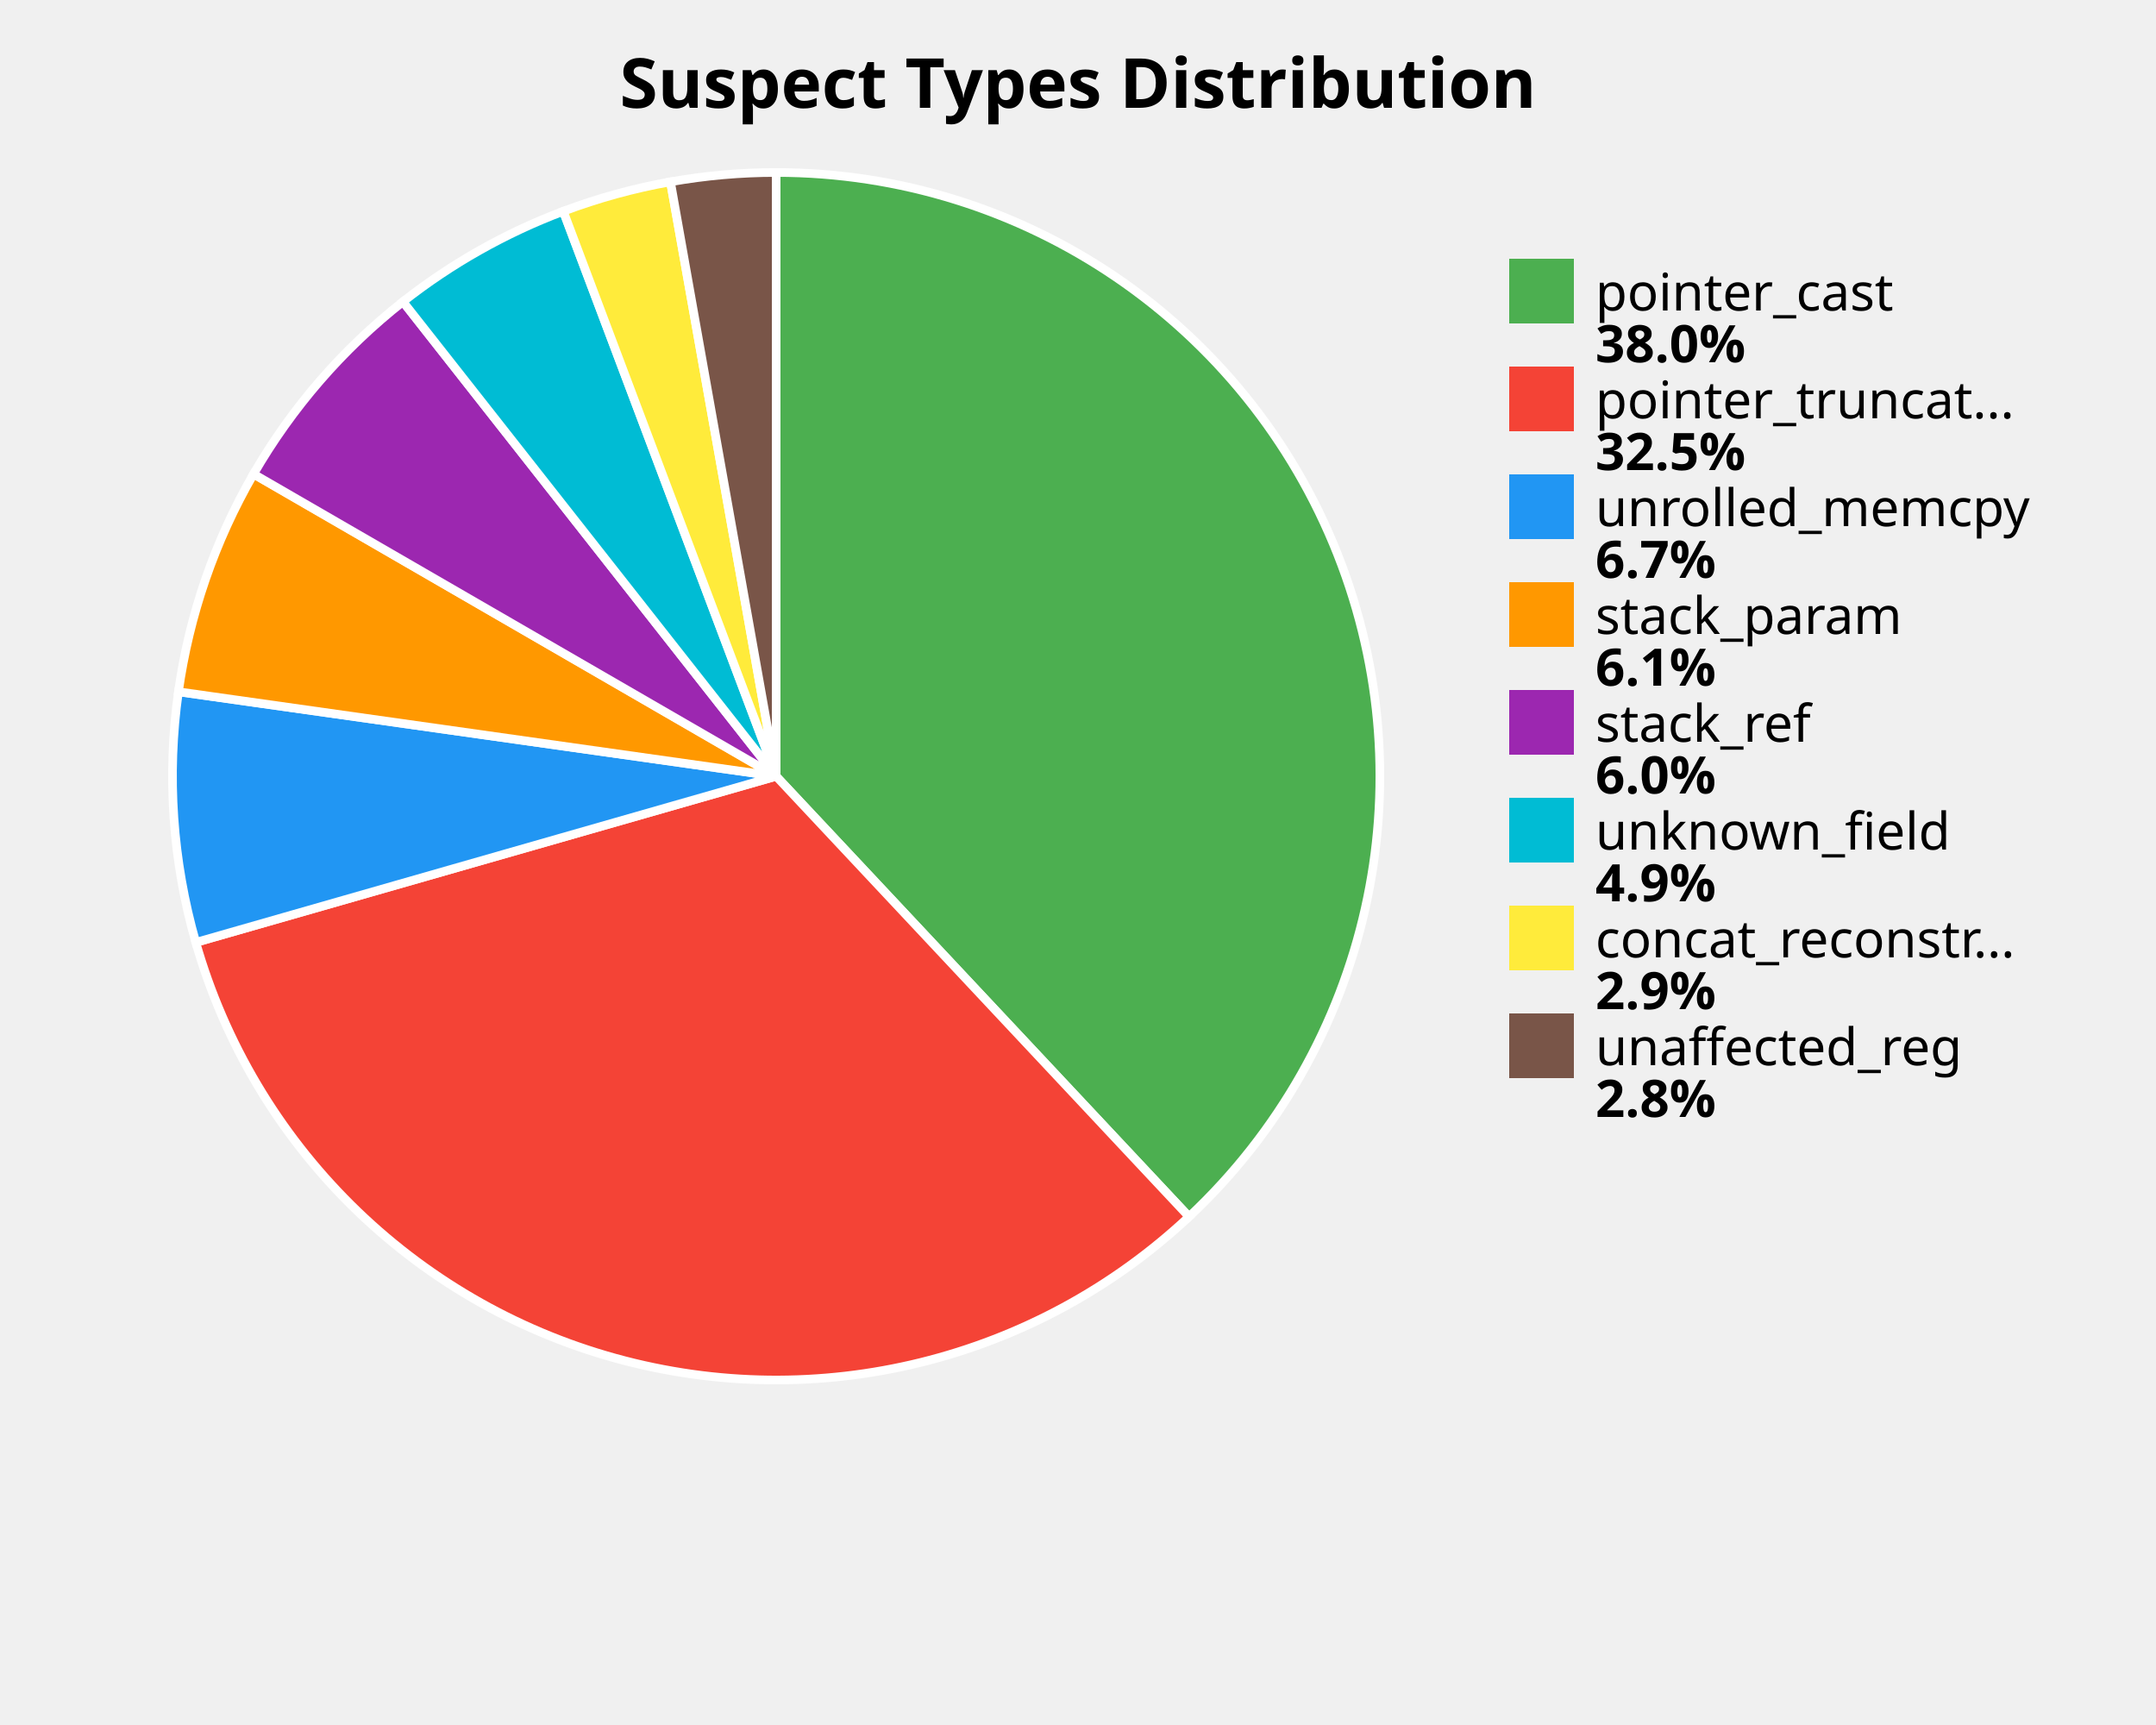
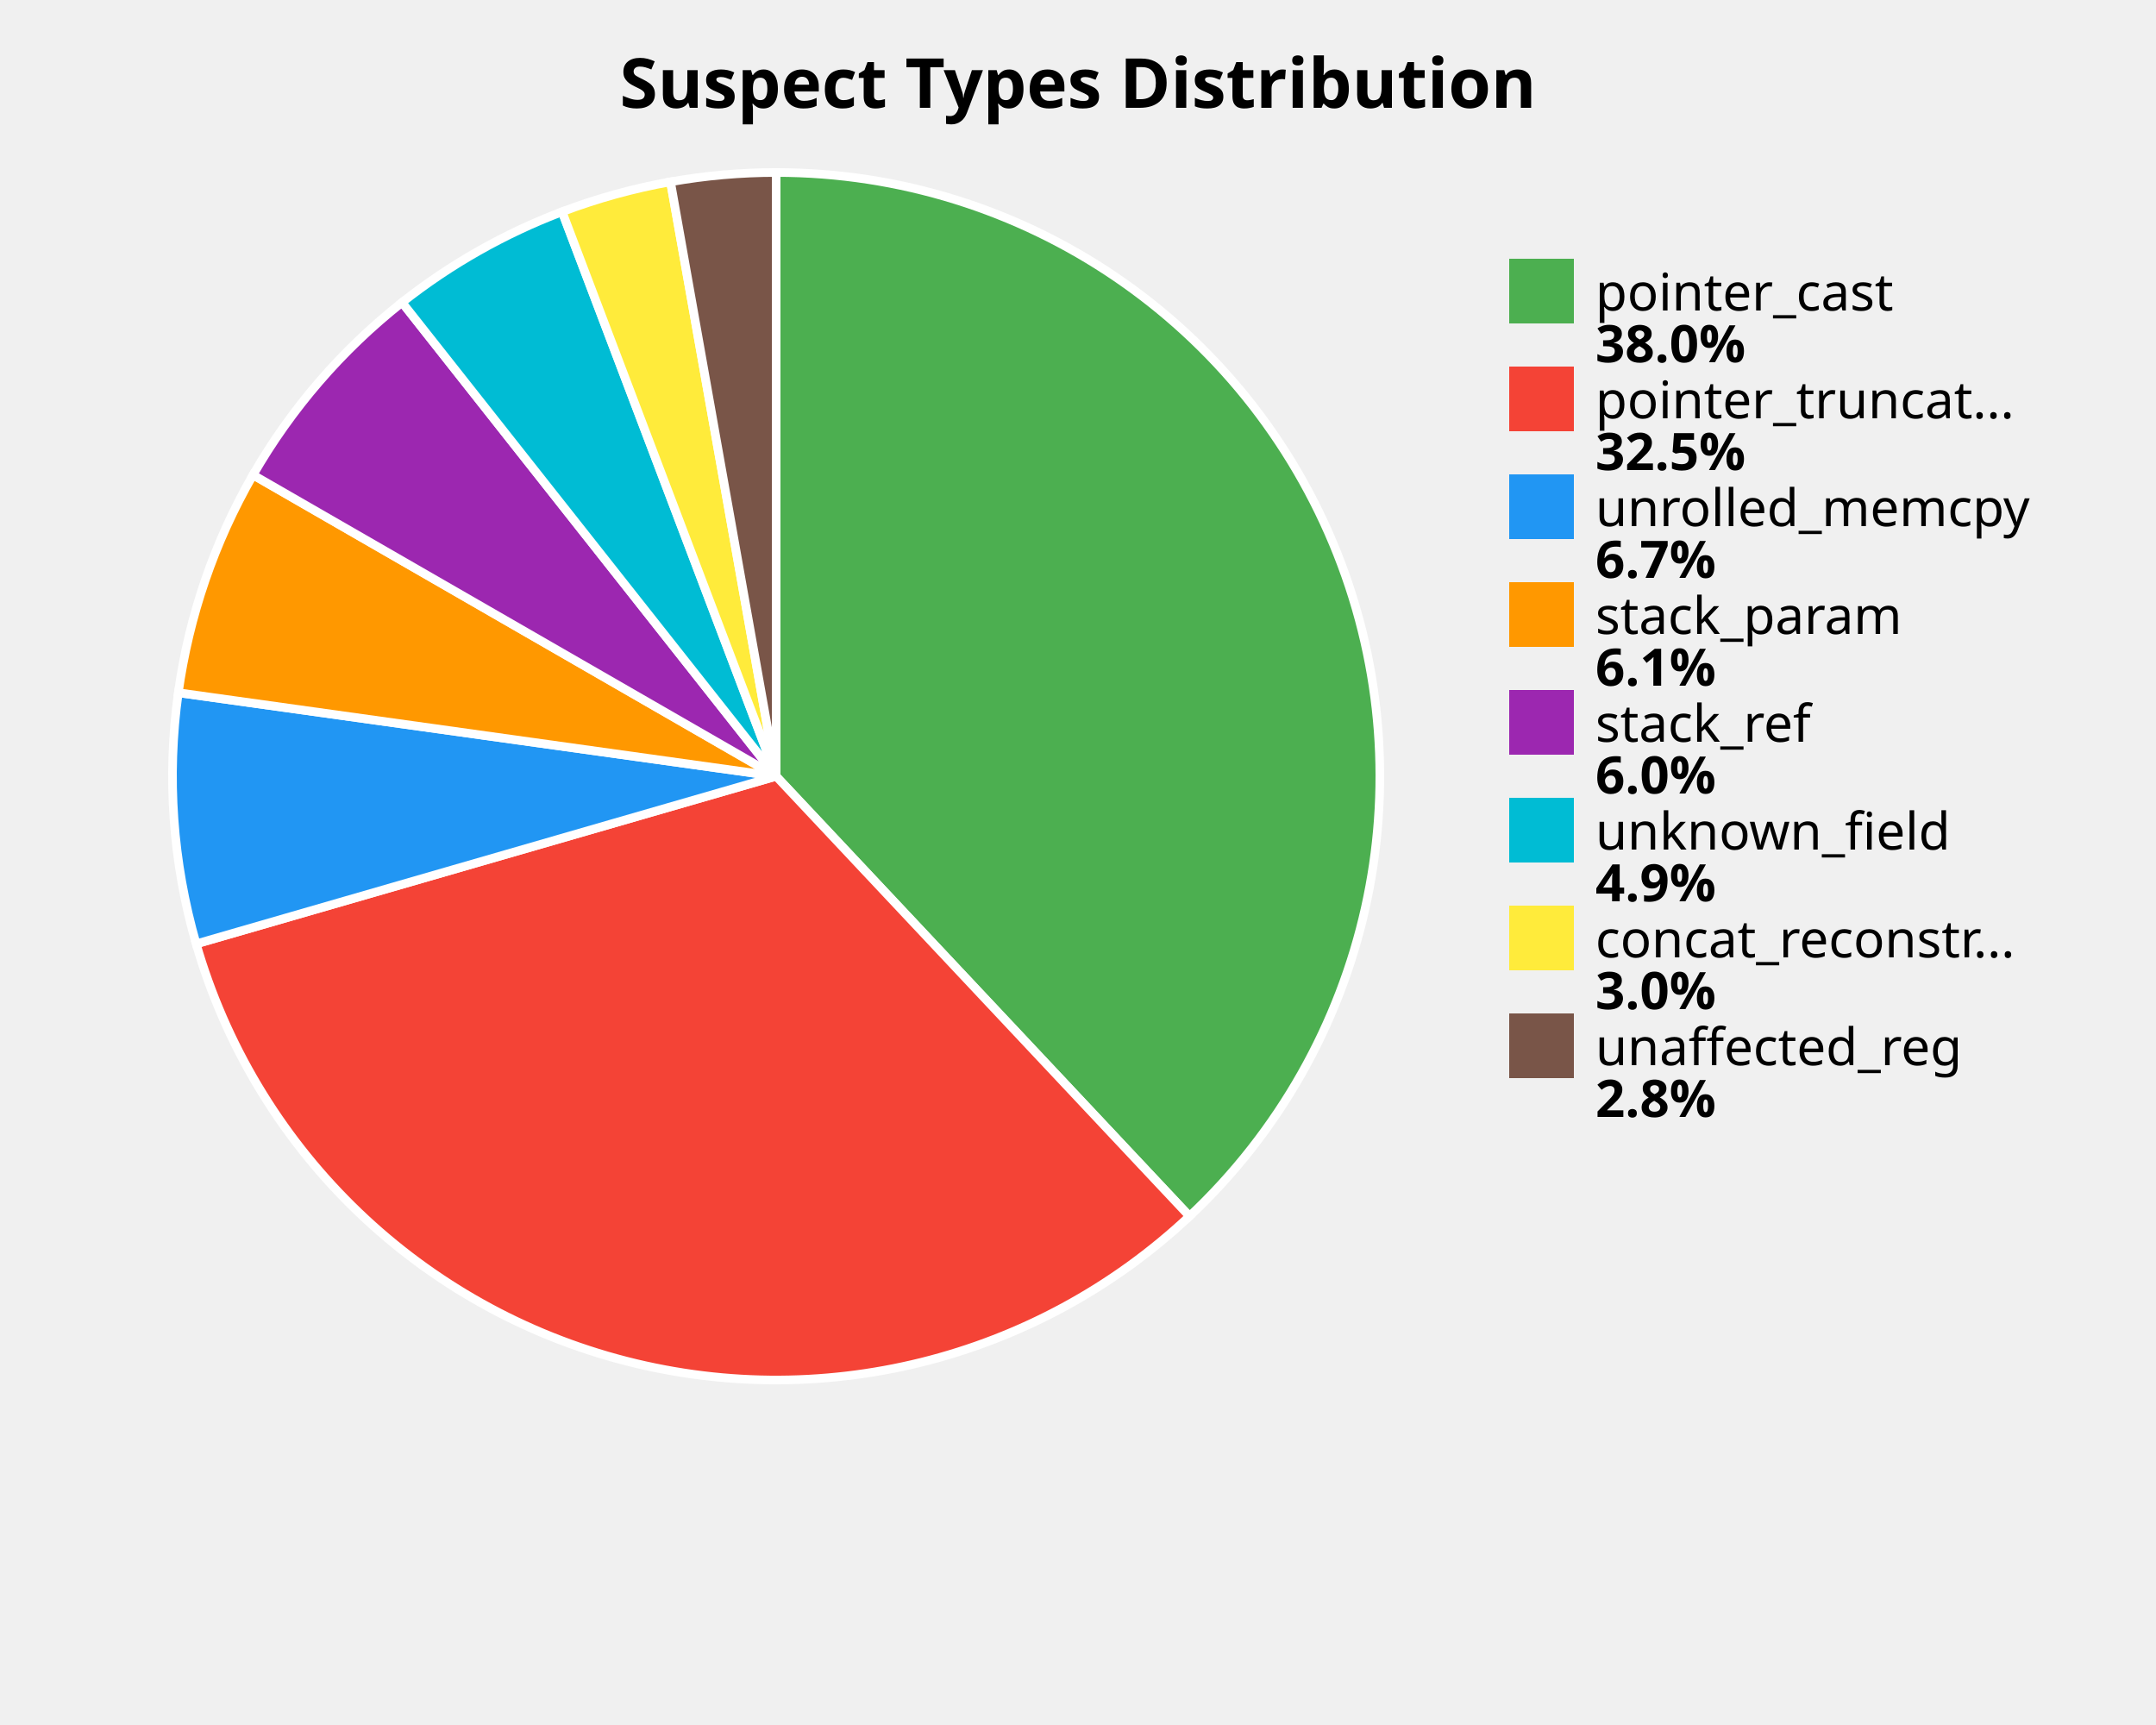
<svg xmlns="http://www.w3.org/2000/svg" width="500" height="400" viewBox="0 0 500 400">
  <style>
    .title { font: bold 16px sans-serif; }
    .label { font: 12px sans-serif; }
    .value { font: bold 12px sans-serif; }
  </style>
  <rect width="100%%" height="100%%" fill="white" />
  <text x="250" y="25" class="title" text-anchor="middle">Suspect Types Distribution</text>
-   <path d="M 180,180 L 180.00,40.00 A 140,140 0 0,1 275.75,282.14 Z" fill="#4CAF50" stroke="white" stroke-width="2" />
-   <path d="M 180,180 L 275.75,282.14 A 140,140 0 0,1 45.41,218.53 Z" fill="#F44336" stroke="white" stroke-width="2" />
-   <path d="M 180,180 L 45.41,218.53 A 140,140 0 0,1 41.38,160.41 Z" fill="#2196F3" stroke="white" stroke-width="2" />
-   <path d="M 180,180 L 41.38,160.41 A 140,140 0 0,1 58.80,109.92 Z" fill="#FF9800" stroke="white" stroke-width="2" />
-   <path d="M 180,180 L 58.80,109.92 A 140,140 0 0,1 93.45,69.96 Z" fill="#9C27B0" stroke="white" stroke-width="2" />
-   <path d="M 180,180 L 93.45,69.96 A 140,140 0 0,1 130.63,48.99 Z" fill="#00BCD4" stroke="white" stroke-width="2" />
-   <path d="M 180,180 L 130.63,48.99 A 140,140 0 0,1 155.49,42.16 Z" fill="#FFEB3B" stroke="white" stroke-width="2" />
-   <path d="M 180,180 L 155.49,42.16 A 140,140 0 0,1 180.00,40.00 Z" fill="#795548" stroke="white" stroke-width="2" />
+   <path d="M 180,180 L 180.00,40.00 A 140,140 0 0,1 275.86,282.03 Z" fill="#4CAF50" stroke="white" stroke-width="2" />
+   <path d="M 180,180 L 275.86,282.03 A 140,140 0 0,1 45.50,218.87 Z" fill="#F44336" stroke="white" stroke-width="2" />
+   <path d="M 180,180 L 45.50,218.87 A 140,140 0 0,1 41.35,160.63 Z" fill="#2196F3" stroke="white" stroke-width="2" />
+   <path d="M 180,180 L 41.35,160.63 A 140,140 0 0,1 58.68,110.13 Z" fill="#FF9800" stroke="white" stroke-width="2" />
+   <path d="M 180,180 L 58.68,110.13 A 140,140 0 0,1 93.24,70.13 Z" fill="#9C27B0" stroke="white" stroke-width="2" />
+   <path d="M 180,180 L 93.24,70.13 A 140,140 0 0,1 130.36,49.10 Z" fill="#00BCD4" stroke="white" stroke-width="2" />
+   <path d="M 180,180 L 130.36,49.10 A 140,140 0 0,1 155.50,42.16 Z" fill="#FFEB3B" stroke="white" stroke-width="2" />
+   <path d="M 180,180 L 155.50,42.16 A 140,140 0 0,1 180.00,40.00 Z" fill="#795548" stroke="white" stroke-width="2" />
  <rect x="350" y="60" width="15" height="15" fill="#4CAF50" />
  <text x="370" y="72" class="label">pointer_cast</text>
  <text x="370" y="84" class="value">38.0%</text>
  <rect x="350" y="85" width="15" height="15" fill="#F44336" />
  <text x="370" y="97" class="label">pointer_truncat...</text>
  <text x="370" y="109" class="value">32.5%</text>
  <rect x="350" y="110" width="15" height="15" fill="#2196F3" />
  <text x="370" y="122" class="label">unrolled_memcpy</text>
  <text x="370" y="134" class="value">6.7%</text>
  <rect x="350" y="135" width="15" height="15" fill="#FF9800" />
  <text x="370" y="147" class="label">stack_param</text>
  <text x="370" y="159" class="value">6.1%</text>
  <rect x="350" y="160" width="15" height="15" fill="#9C27B0" />
  <text x="370" y="172" class="label">stack_ref</text>
  <text x="370" y="184" class="value">6.0%</text>
  <rect x="350" y="185" width="15" height="15" fill="#00BCD4" />
  <text x="370" y="197" class="label">unknown_field</text>
  <text x="370" y="209" class="value">4.9%</text>
  <rect x="350" y="210" width="15" height="15" fill="#FFEB3B" />
  <text x="370" y="222" class="label">concat_reconstr...</text>
-   <text x="370" y="234" class="value">2.9%</text>
+   <text x="370" y="234" class="value">3.0%</text>
  <rect x="350" y="235" width="15" height="15" fill="#795548" />
  <text x="370" y="247" class="label">unaffected_reg</text>
  <text x="370" y="259" class="value">2.8%</text>
</svg>
